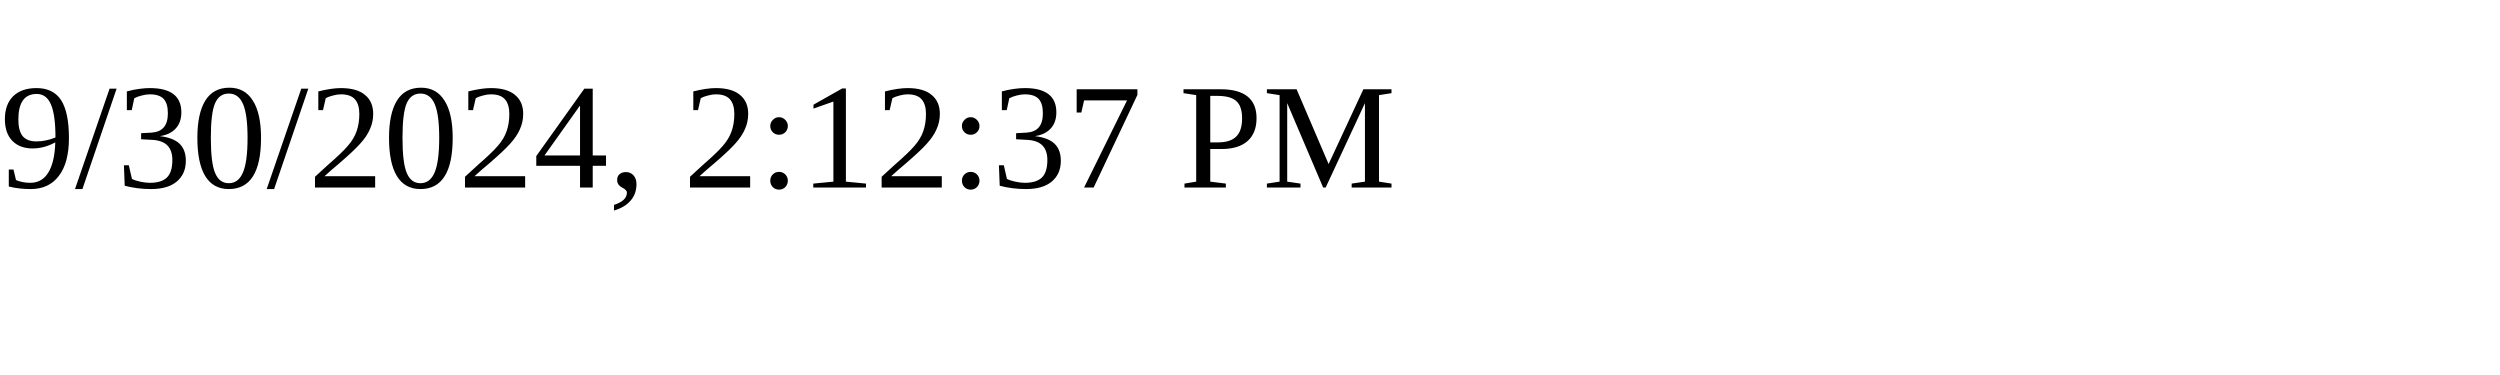
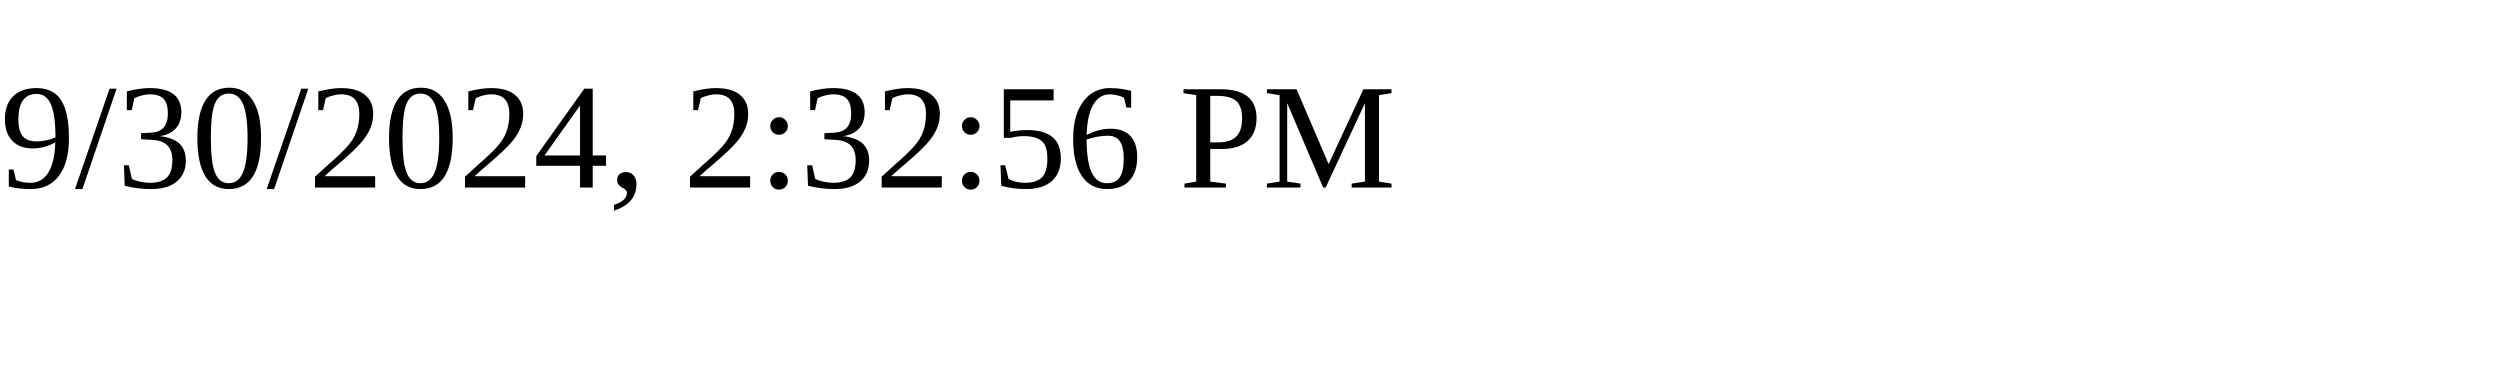
<svg xmlns="http://www.w3.org/2000/svg" height="30" width="200">
-   <text x="0" y="15">9/30/2024, 2:12:37 PM</text>
+   <text x="0" y="15">9/30/2024, 2:32:56 PM</text>
</svg>
